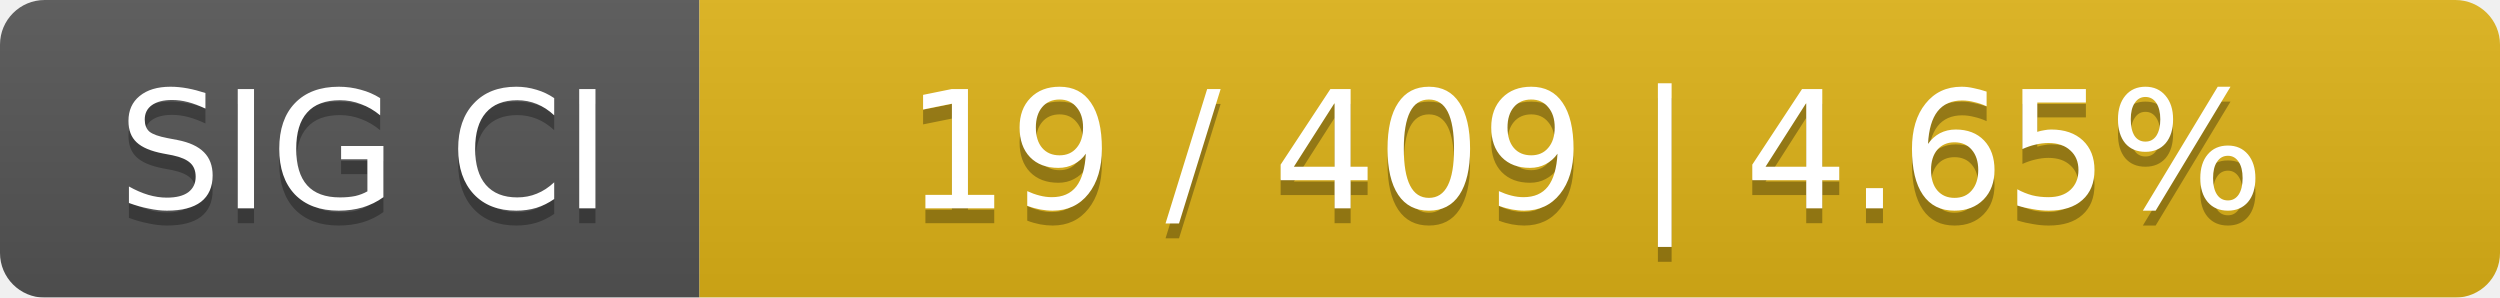
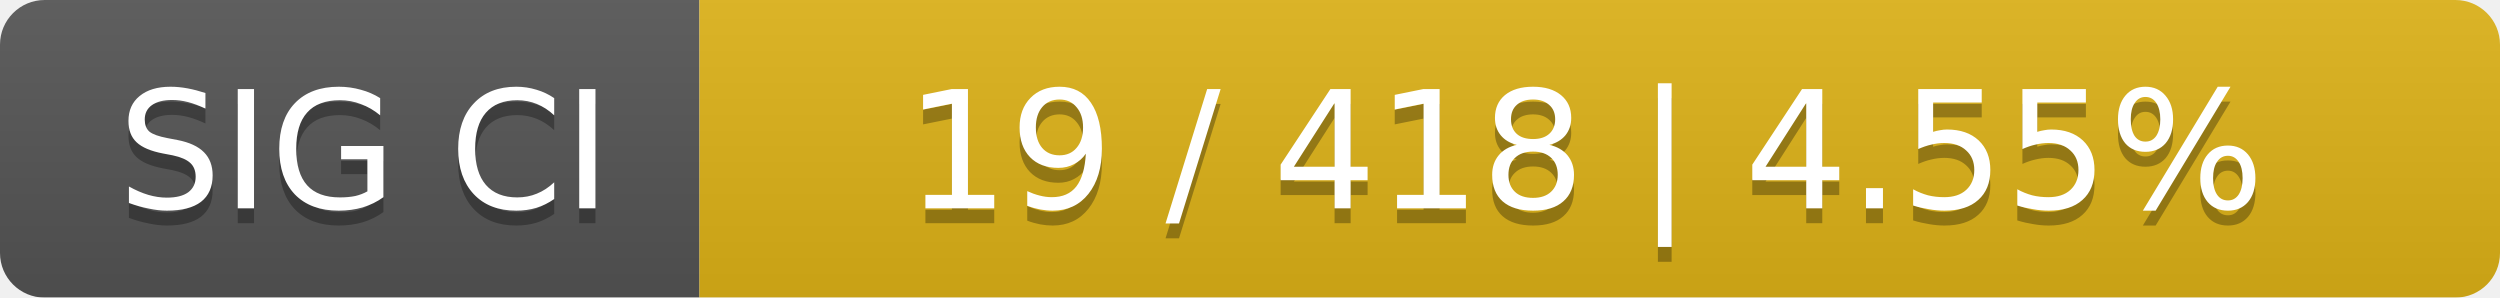
<svg xmlns="http://www.w3.org/2000/svg" width="168" height="20">
  <linearGradient id="smooth" x2="0" y2="100%">
    <stop offset="0" stop-color="#bbb" stop-opacity=".1" />
    <stop offset="1" stop-opacity=".1" />
  </linearGradient>
  <mask id="round">
    <rect width="168" height="20" rx="3" fill="#fff" />
  </mask>
  <g mask="url(#round)">
    <rect width="47" height="20" fill="#555" />
    <rect x="47" width="121" height="20" fill="#dfb317" />
    <rect width="168" height="20" fill="url(#smooth)" />
  </g>
  <g fill="#fff" text-anchor="middle" font-family="DejaVu Sans,Verdana,Geneva,sans-serif" font-size="11">
    <text x="24.5" y="15" fill="#010101" fill-opacity=".3">SIG CI</text>
    <text x="24.5" y="14">SIG CI</text>
-     <text x="106.5" y="15" fill="#010101" fill-opacity=".3">19 / 409    |    4.65%</text>
-     <text x="106.5" y="14">19 / 409    |    4.65%</text>
+     <text x="106.5" y="15" fill="#010101" fill-opacity=".3">19 / 418    |    4.55%</text>
+     <text x="106.5" y="14">19 / 418    |    4.55%</text>
  </g>
</svg>
